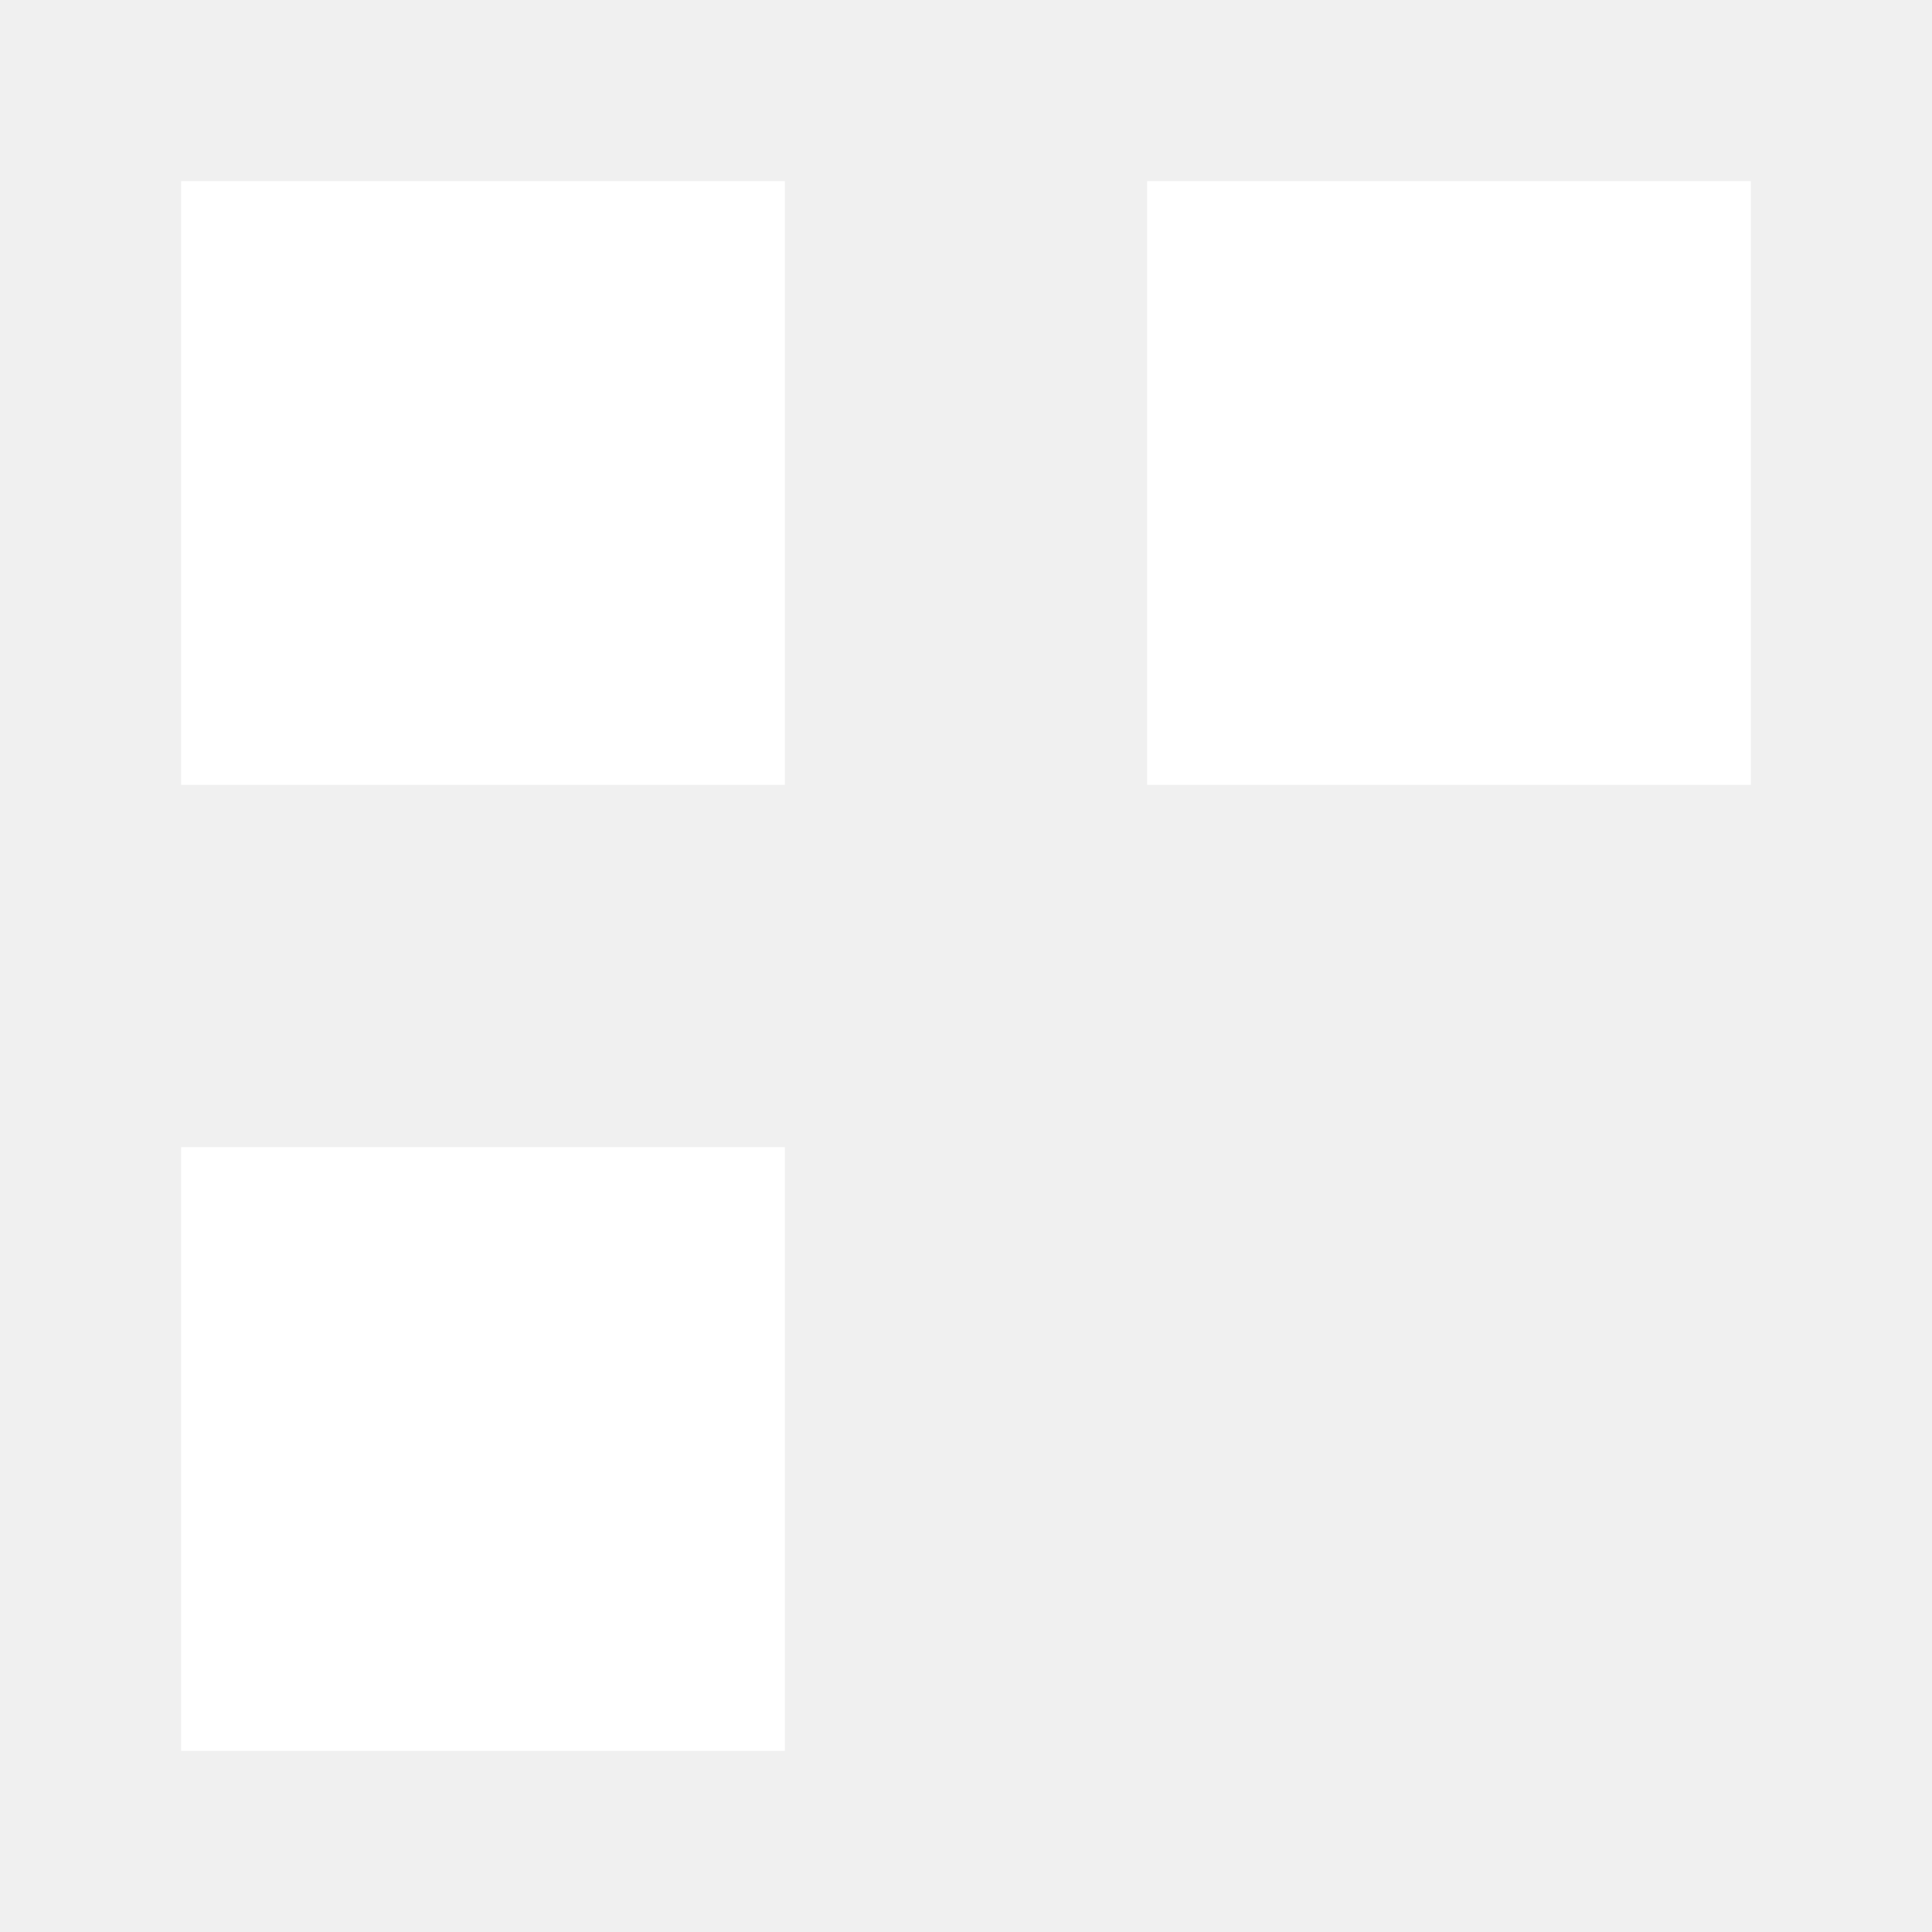
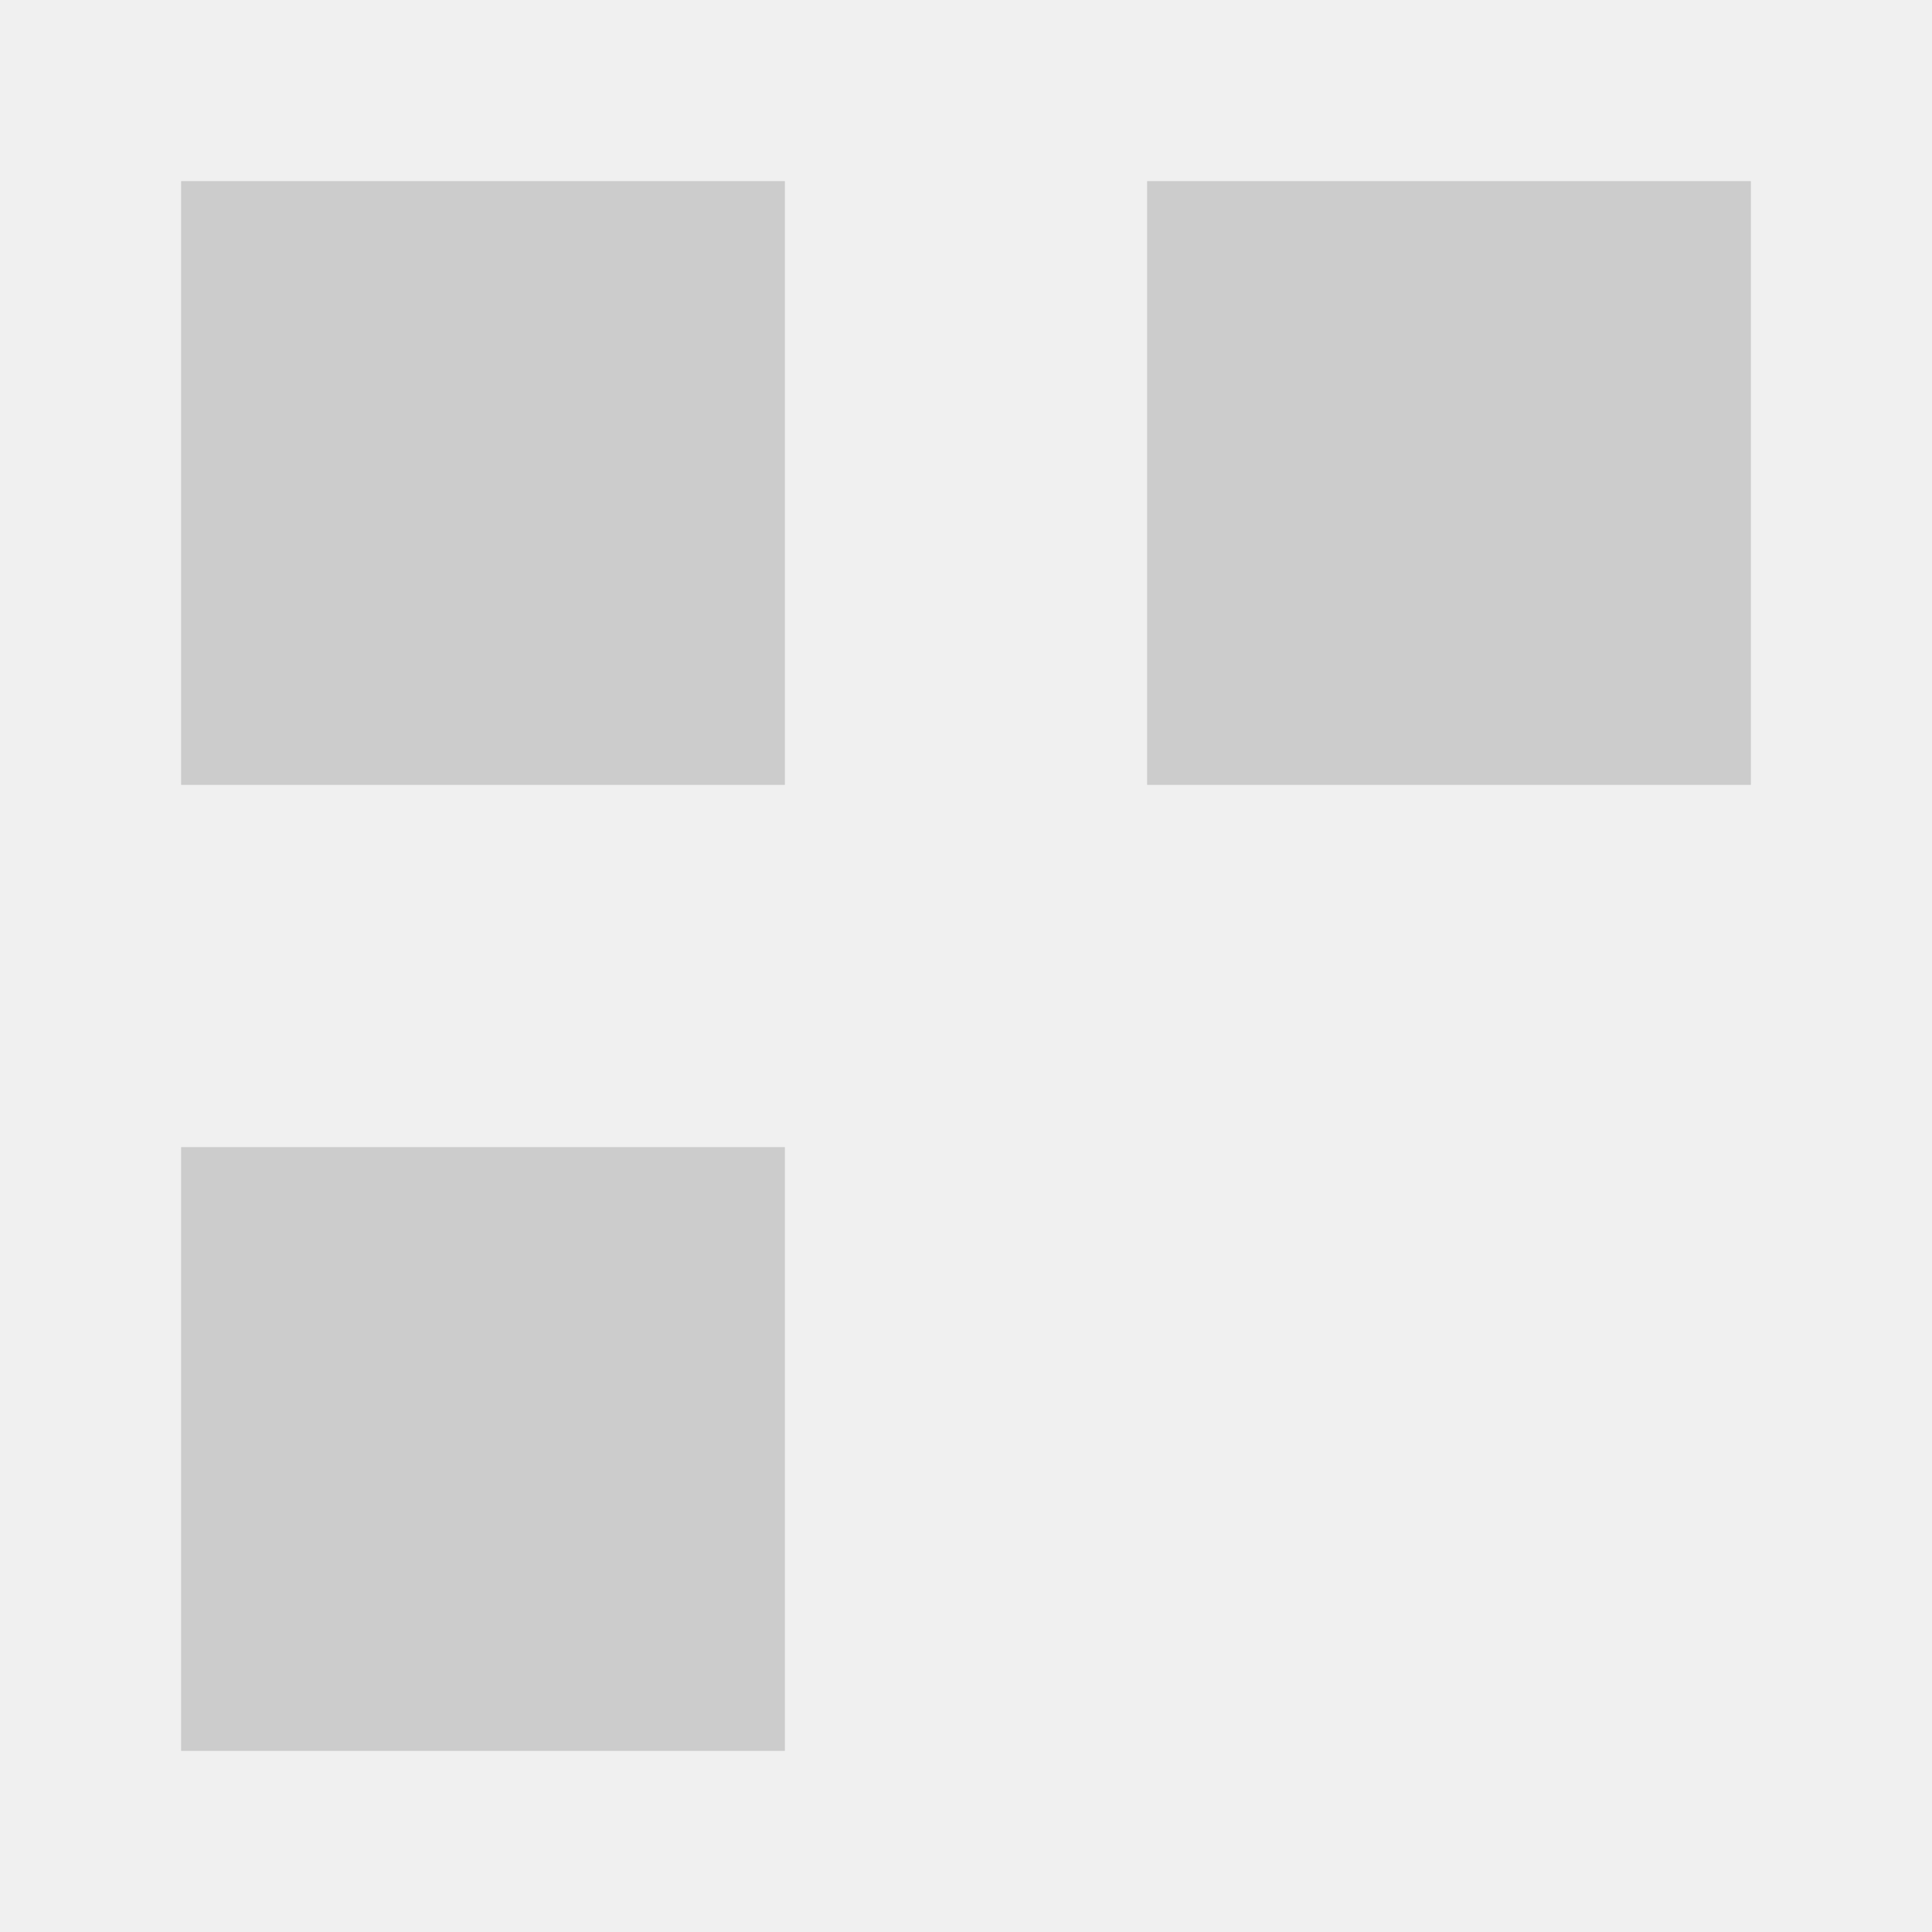
- <svg xmlns="http://www.w3.org/2000/svg" width="64" height="64" fill="#fff">
+ <svg xmlns="http://www.w3.org/2000/svg" width="64" height="64" fill="#ccc">
  <path d="M6 6h20v20H6zm32 0h20v20H38zM6 38h20v20H6z" />
</svg>
